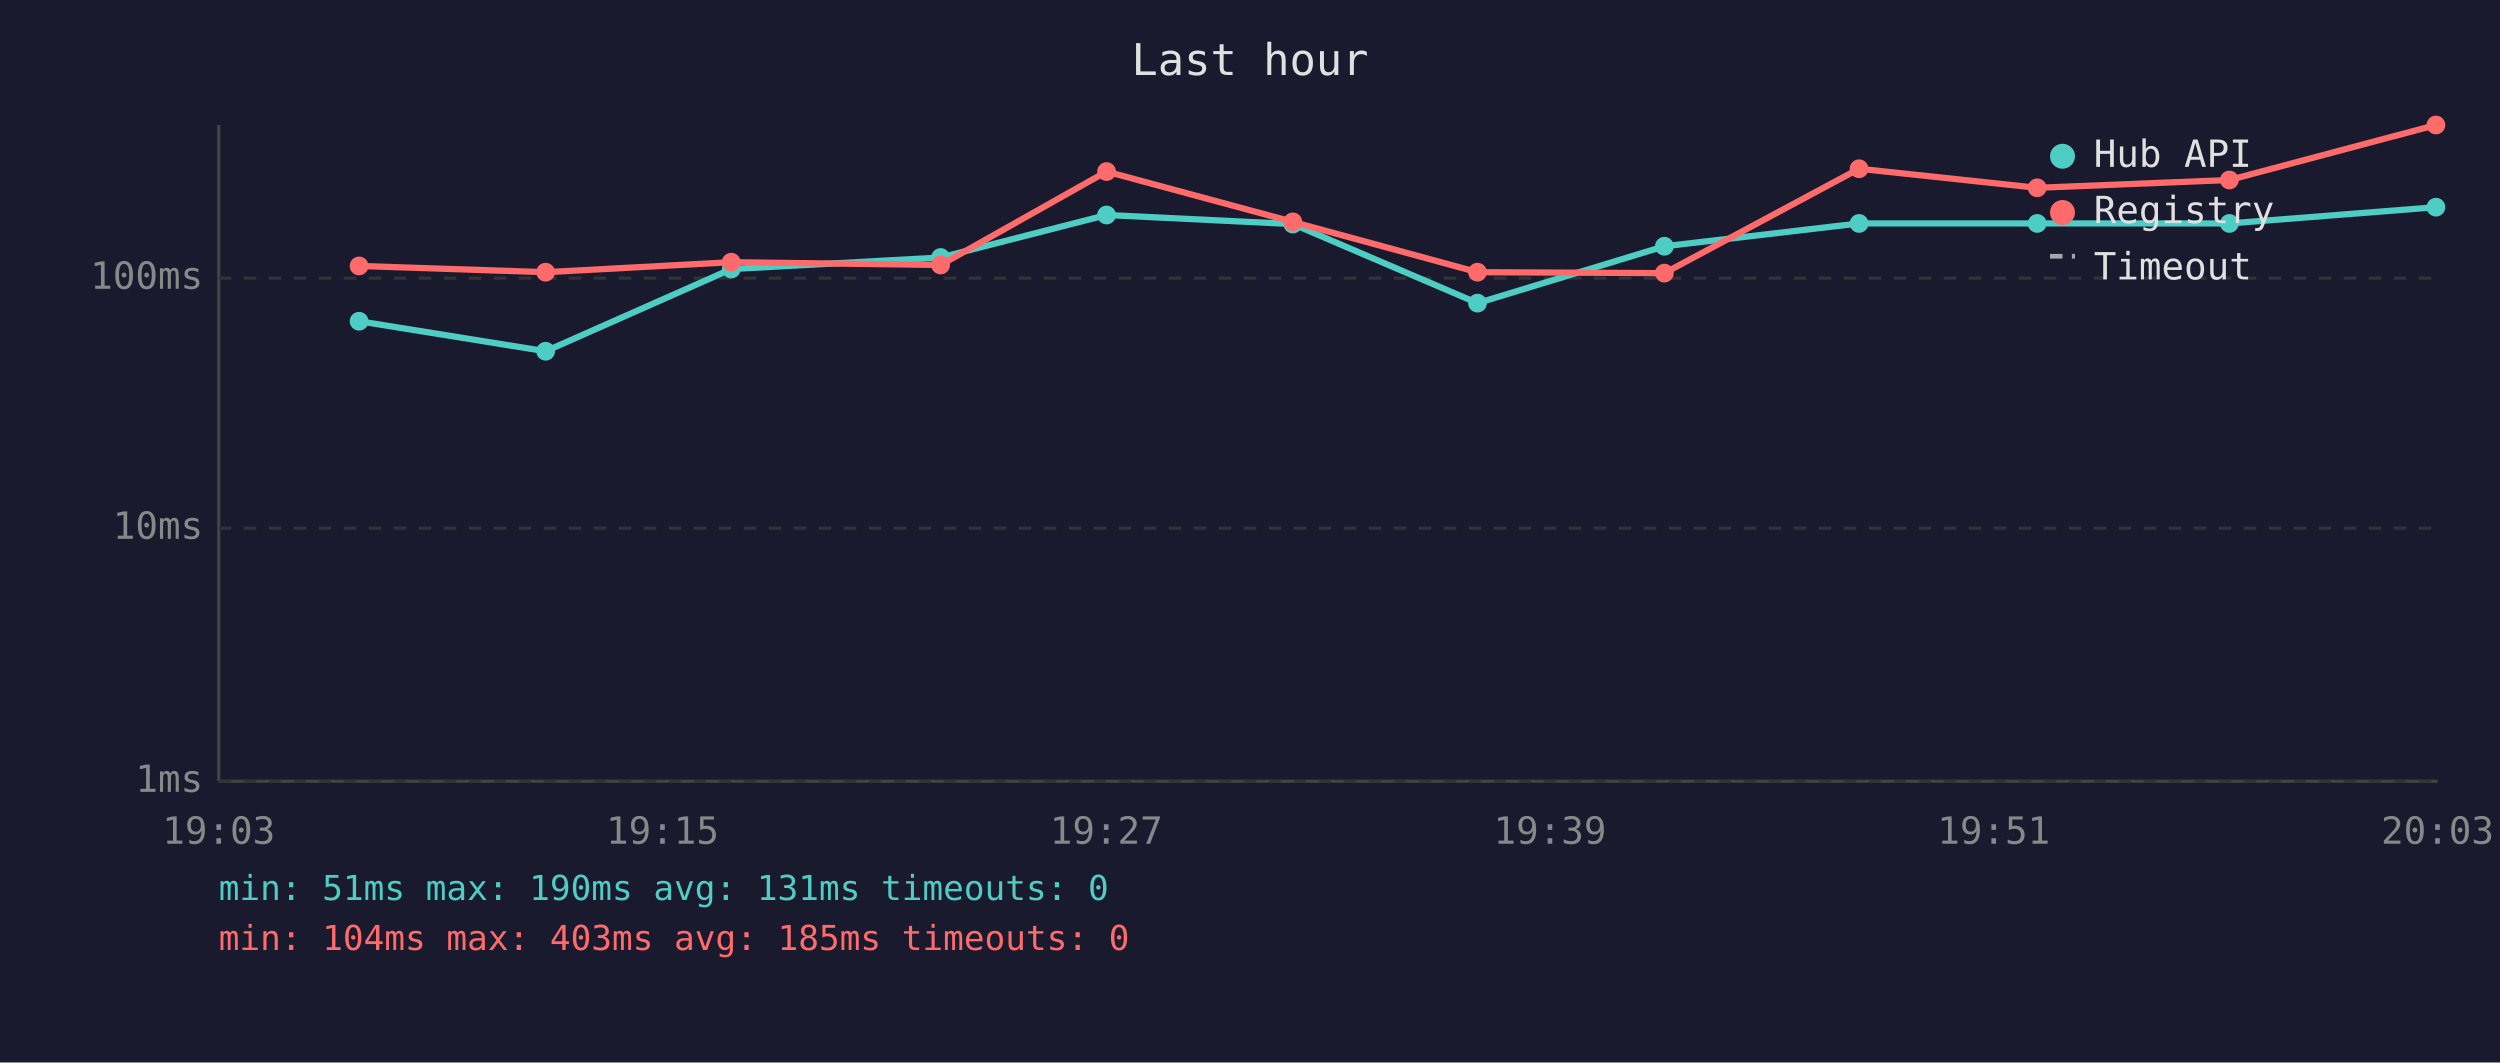
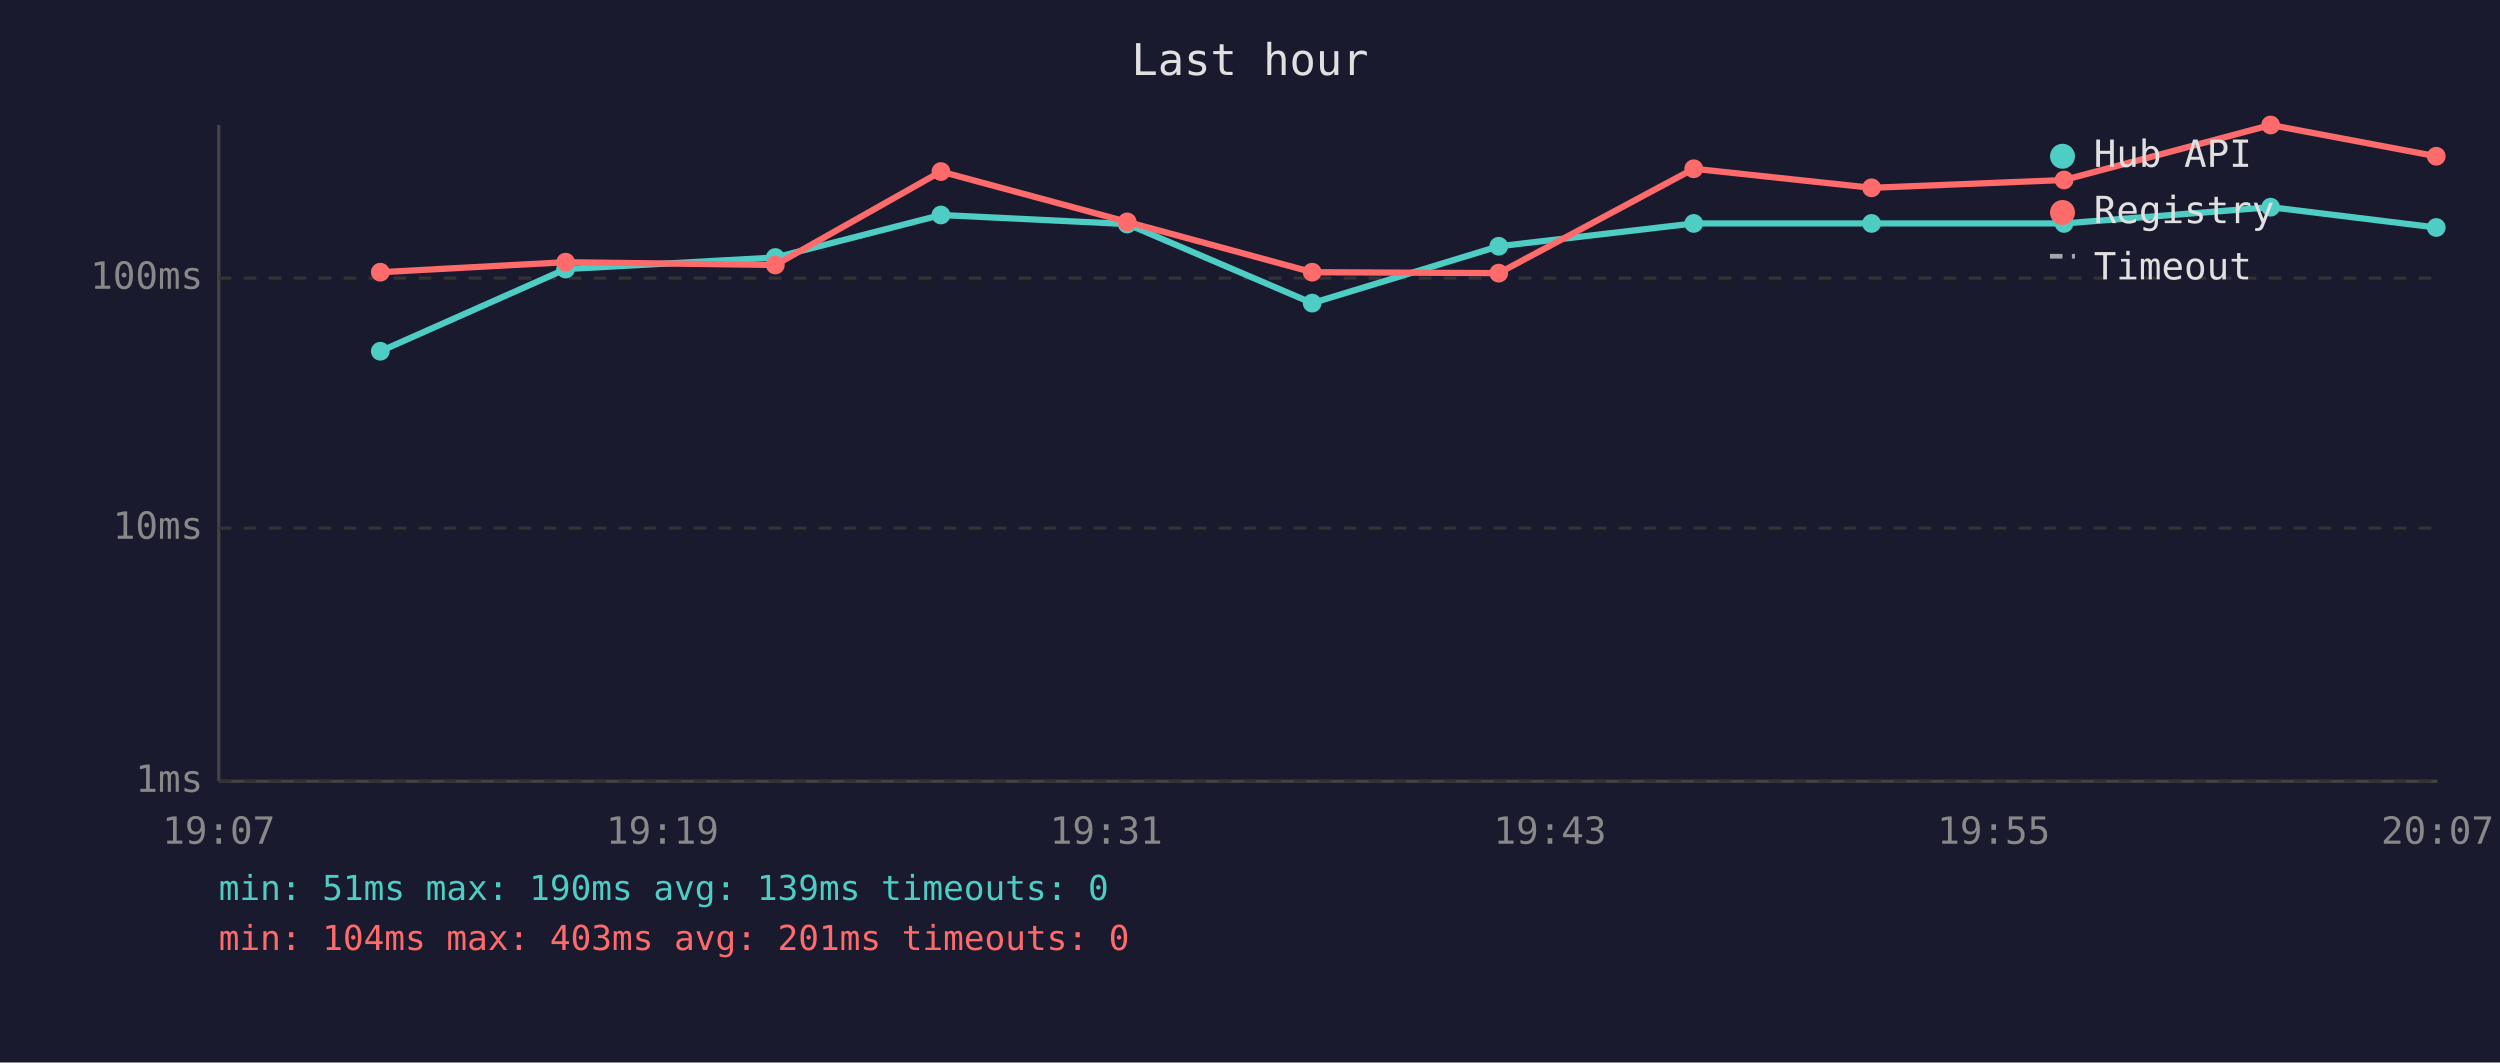
<svg xmlns="http://www.w3.org/2000/svg" viewBox="0 0 800 340" font-family="monospace" font-size="12">
  <rect width="800" height="340" fill="#1a1a2e" />
  <text x="400" y="24" fill="#e0e0e0" font-size="14" text-anchor="middle">Last hour</text>
  <line x1="70" y1="40" x2="70" y2="250" stroke="#444" stroke-width="1" />
  <line x1="70" y1="250" x2="780" y2="250" stroke="#444" stroke-width="1" />
  <line x1="70" y1="250" x2="780" y2="250" stroke="#333" stroke-width="1" stroke-dasharray="4" />
  <text x="65" y="250" fill="#888" text-anchor="end" dominant-baseline="middle">1ms</text>
  <line x1="70" y1="169" x2="780" y2="169" stroke="#333" stroke-width="1" stroke-dasharray="4" />
  <text x="65" y="169" fill="#888" text-anchor="end" dominant-baseline="middle">10ms</text>
  <line x1="70" y1="89" x2="780" y2="89" stroke="#333" stroke-width="1" stroke-dasharray="4" />
  <text x="65" y="89" fill="#888" text-anchor="end" dominant-baseline="middle">100ms</text>
-   <text x="70" y="270" fill="#888" text-anchor="middle">19:03</text>
-   <text x="212" y="270" fill="#888" text-anchor="middle">19:15</text>
-   <text x="354" y="270" fill="#888" text-anchor="middle">19:27</text>
-   <text x="496" y="270" fill="#888" text-anchor="middle">19:39</text>
-   <text x="638" y="270" fill="#888" text-anchor="middle">19:51</text>
-   <text x="780" y="270" fill="#888" text-anchor="middle">20:03</text>
-   <polyline points="114.9,102.8 174.6,112.4 234.0,86.1 301.0,82.4 354.1,68.8 413.7,71.7 472.8,97.0 532.6,78.8 594.9,71.5 651.9,71.5 713.4,71.5 779.5,66.3" fill="none" stroke="#4ecdc4" stroke-width="2" opacity="1" />
-   <circle cx="114.9" cy="102.8" r="3" fill="#4ecdc4" />
-   <circle cx="174.6" cy="112.4" r="3" fill="#4ecdc4" />
-   <circle cx="234.0" cy="86.1" r="3" fill="#4ecdc4" />
-   <circle cx="301.0" cy="82.4" r="3" fill="#4ecdc4" />
-   <circle cx="354.1" cy="68.8" r="3" fill="#4ecdc4" />
-   <circle cx="413.7" cy="71.7" r="3" fill="#4ecdc4" />
-   <circle cx="472.8" cy="97.0" r="3" fill="#4ecdc4" />
-   <circle cx="532.6" cy="78.8" r="3" fill="#4ecdc4" />
-   <circle cx="594.9" cy="71.5" r="3" fill="#4ecdc4" />
-   <circle cx="651.9" cy="71.5" r="3" fill="#4ecdc4" />
-   <circle cx="713.4" cy="71.5" r="3" fill="#4ecdc4" />
-   <circle cx="779.5" cy="66.3" r="3" fill="#4ecdc4" />
-   <polyline points="114.9,85.1 174.6,87.1 234.0,83.9 301.0,84.8 354.1,54.9 413.7,71.0 472.8,87.1 532.6,87.4 594.9,54.0 651.9,60.1 713.4,57.6 779.5,40.0" fill="none" stroke="#ff6b6b" stroke-width="2" opacity="1" />
-   <circle cx="114.9" cy="85.1" r="3" fill="#ff6b6b" />
-   <circle cx="174.6" cy="87.1" r="3" fill="#ff6b6b" />
-   <circle cx="234.0" cy="83.9" r="3" fill="#ff6b6b" />
-   <circle cx="301.0" cy="84.8" r="3" fill="#ff6b6b" />
-   <circle cx="354.1" cy="54.9" r="3" fill="#ff6b6b" />
-   <circle cx="413.7" cy="71.0" r="3" fill="#ff6b6b" />
-   <circle cx="472.8" cy="87.1" r="3" fill="#ff6b6b" />
-   <circle cx="532.6" cy="87.4" r="3" fill="#ff6b6b" />
-   <circle cx="594.9" cy="54.0" r="3" fill="#ff6b6b" />
-   <circle cx="651.9" cy="60.1" r="3" fill="#ff6b6b" />
-   <circle cx="713.4" cy="57.6" r="3" fill="#ff6b6b" />
-   <circle cx="779.5" cy="40.0" r="3" fill="#ff6b6b" />
+   <text x="70" y="270" fill="#888" text-anchor="middle">19:07</text>
+   <text x="212" y="270" fill="#888" text-anchor="middle">19:19</text>
+   <text x="354" y="270" fill="#888" text-anchor="middle">19:31</text>
+   <text x="496" y="270" fill="#888" text-anchor="middle">19:43</text>
+   <text x="638" y="270" fill="#888" text-anchor="middle">19:55</text>
+   <text x="780" y="270" fill="#888" text-anchor="middle">20:07</text>
+   <polyline points="121.7,112.4 181.0,86.1 248.1,82.4 301.1,68.8 360.7,71.7 419.9,97.0 479.6,78.8 542.0,71.5 598.9,71.5 660.5,71.5 726.6,66.3 779.6,72.8" fill="none" stroke="#4ecdc4" stroke-width="2" opacity="1" />
+   <circle cx="121.7" cy="112.4" r="3" fill="#4ecdc4" />
+   <circle cx="181.0" cy="86.1" r="3" fill="#4ecdc4" />
+   <circle cx="248.1" cy="82.4" r="3" fill="#4ecdc4" />
+   <circle cx="301.1" cy="68.8" r="3" fill="#4ecdc4" />
+   <circle cx="360.7" cy="71.7" r="3" fill="#4ecdc4" />
+   <circle cx="419.9" cy="97.0" r="3" fill="#4ecdc4" />
+   <circle cx="479.6" cy="78.8" r="3" fill="#4ecdc4" />
+   <circle cx="542.0" cy="71.5" r="3" fill="#4ecdc4" />
+   <circle cx="598.9" cy="71.5" r="3" fill="#4ecdc4" />
+   <circle cx="660.5" cy="71.5" r="3" fill="#4ecdc4" />
+   <circle cx="726.6" cy="66.3" r="3" fill="#4ecdc4" />
+   <circle cx="779.6" cy="72.8" r="3" fill="#4ecdc4" />
+   <polyline points="121.7,87.1 181.0,83.9 248.1,84.8 301.1,54.9 360.7,71.0 419.9,87.1 479.6,87.4 542.0,54.0 598.9,60.1 660.5,57.6 726.6,40.0 779.6,50.0" fill="none" stroke="#ff6b6b" stroke-width="2" opacity="1" />
+   <circle cx="121.7" cy="87.1" r="3" fill="#ff6b6b" />
+   <circle cx="181.0" cy="83.9" r="3" fill="#ff6b6b" />
+   <circle cx="248.1" cy="84.8" r="3" fill="#ff6b6b" />
+   <circle cx="301.1" cy="54.9" r="3" fill="#ff6b6b" />
+   <circle cx="360.7" cy="71.0" r="3" fill="#ff6b6b" />
+   <circle cx="419.9" cy="87.1" r="3" fill="#ff6b6b" />
+   <circle cx="479.6" cy="87.4" r="3" fill="#ff6b6b" />
+   <circle cx="542.0" cy="54.0" r="3" fill="#ff6b6b" />
+   <circle cx="598.9" cy="60.1" r="3" fill="#ff6b6b" />
+   <circle cx="660.5" cy="57.6" r="3" fill="#ff6b6b" />
+   <circle cx="726.6" cy="40.0" r="3" fill="#ff6b6b" />
+   <circle cx="779.6" cy="50.0" r="3" fill="#ff6b6b" />
  <circle cx="660" cy="50" r="4" fill="#4ecdc4" />
  <text x="670" y="50" fill="#e0e0e0" dominant-baseline="middle">Hub API</text>
  <circle cx="660" cy="68" r="4" fill="#ff6b6b" />
  <text x="670" y="68" fill="#e0e0e0" dominant-baseline="middle">Registry</text>
  <line x1="656" y1="82" x2="664" y2="82" stroke="#e0e0e0" stroke-width="1.5" stroke-dasharray="4,3" opacity="0.7" />
  <text x="670" y="86" fill="#e0e0e0" dominant-baseline="middle">Timeout</text>
-   <text x="70" y="288" fill="#4ecdc4" font-size="11">min: 51ms  max: 190ms  avg: 131ms  timeouts: 0</text>
-   <text x="70" y="304" fill="#ff6b6b" font-size="11">min: 104ms  max: 403ms  avg: 185ms  timeouts: 0</text>
+   <text x="70" y="288" fill="#4ecdc4" font-size="11">min: 51ms  max: 190ms  avg: 139ms  timeouts: 0</text>
+   <text x="70" y="304" fill="#ff6b6b" font-size="11">min: 104ms  max: 403ms  avg: 201ms  timeouts: 0</text>
</svg>
